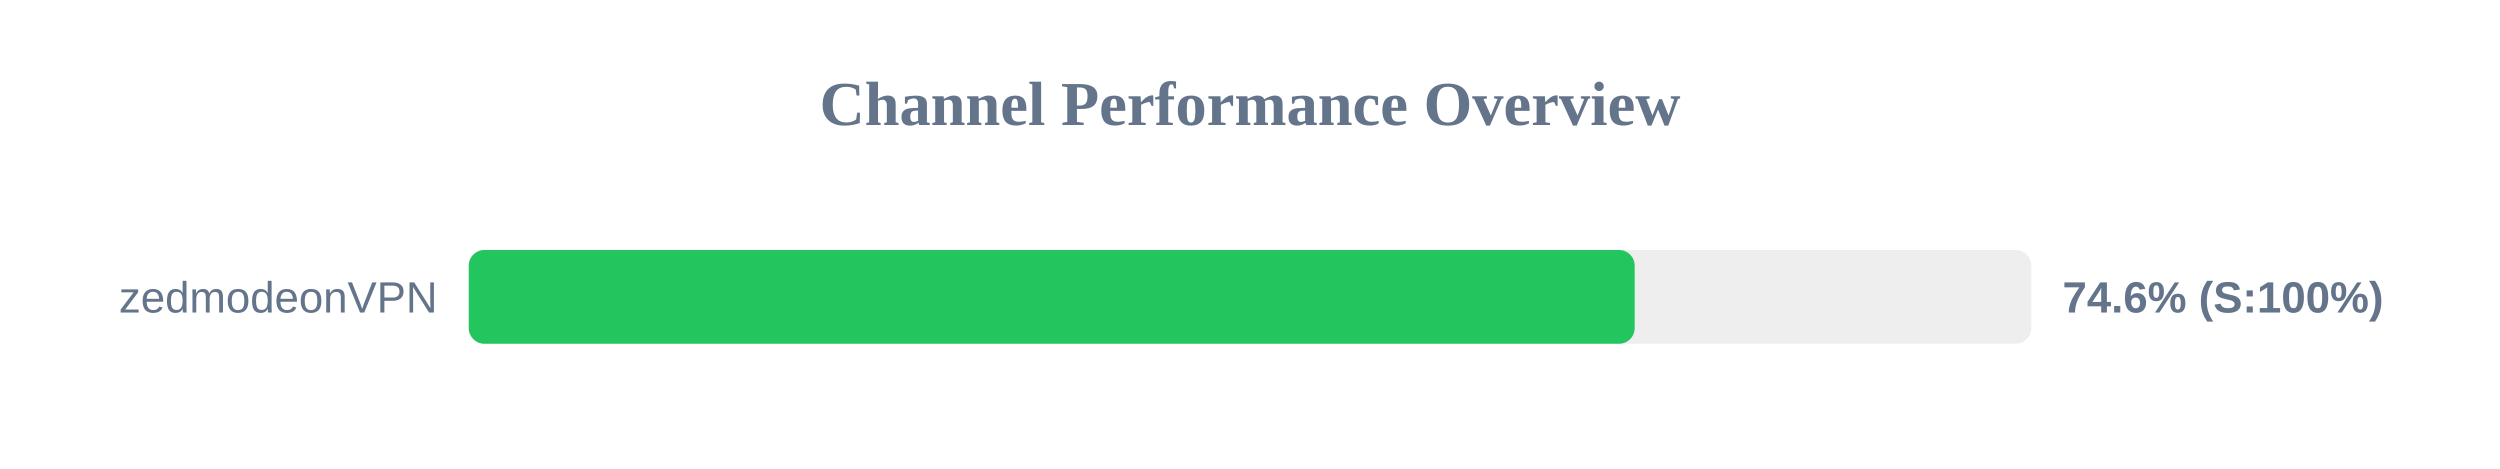
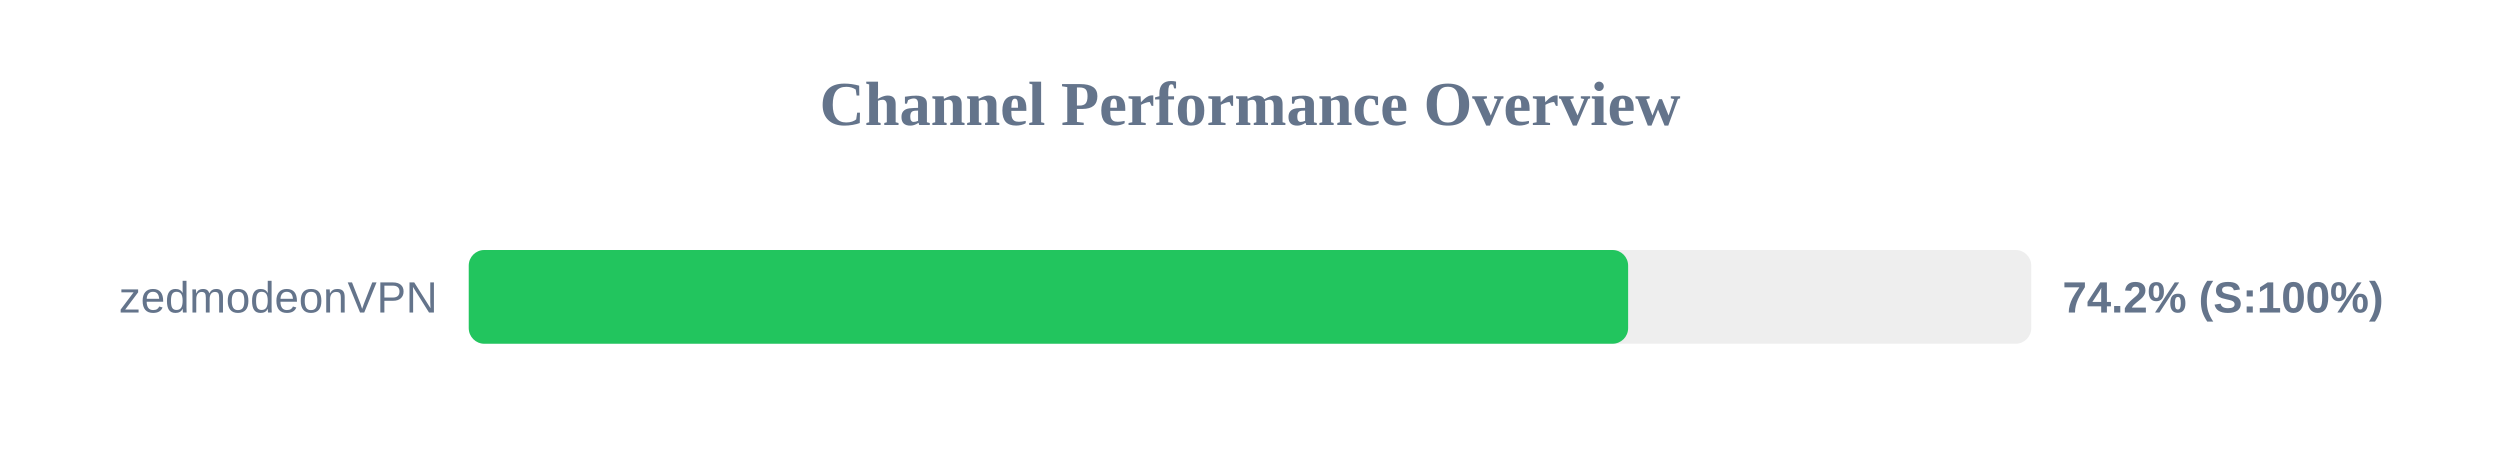
<svg xmlns="http://www.w3.org/2000/svg" width="800" height="150" version="1.1">
  <style>
        .row { font: 14px Arial; fill: #64748b; }
        .score { font: bold 14px Arial; fill: #64748b; }
    </style>
  <text x="400" y="40" text-anchor="middle" font-size="20px" font-weight="bold" fill="#64748b">Channel Performance Overview</text>
  <rect x="150" y="80" width="500" height="30" fill="#eee" rx="5" />
-   <rect x="150" y="80" width="373.1" height="30" fill="#22c55e" rx="5" />
+   <rect x="150" y="80" width="371.0" height="30" fill="#22c55e" rx="5" />
  <text x="140" y="100" text-anchor="end" class="row">zedmodeonVPN</text>
-   <text x="660" y="100" text-anchor="start" class="score">74.6% (S:100%)</text>
+   <text x="660" y="100" text-anchor="start" class="score">74.2% (S:100%)</text>
</svg>
